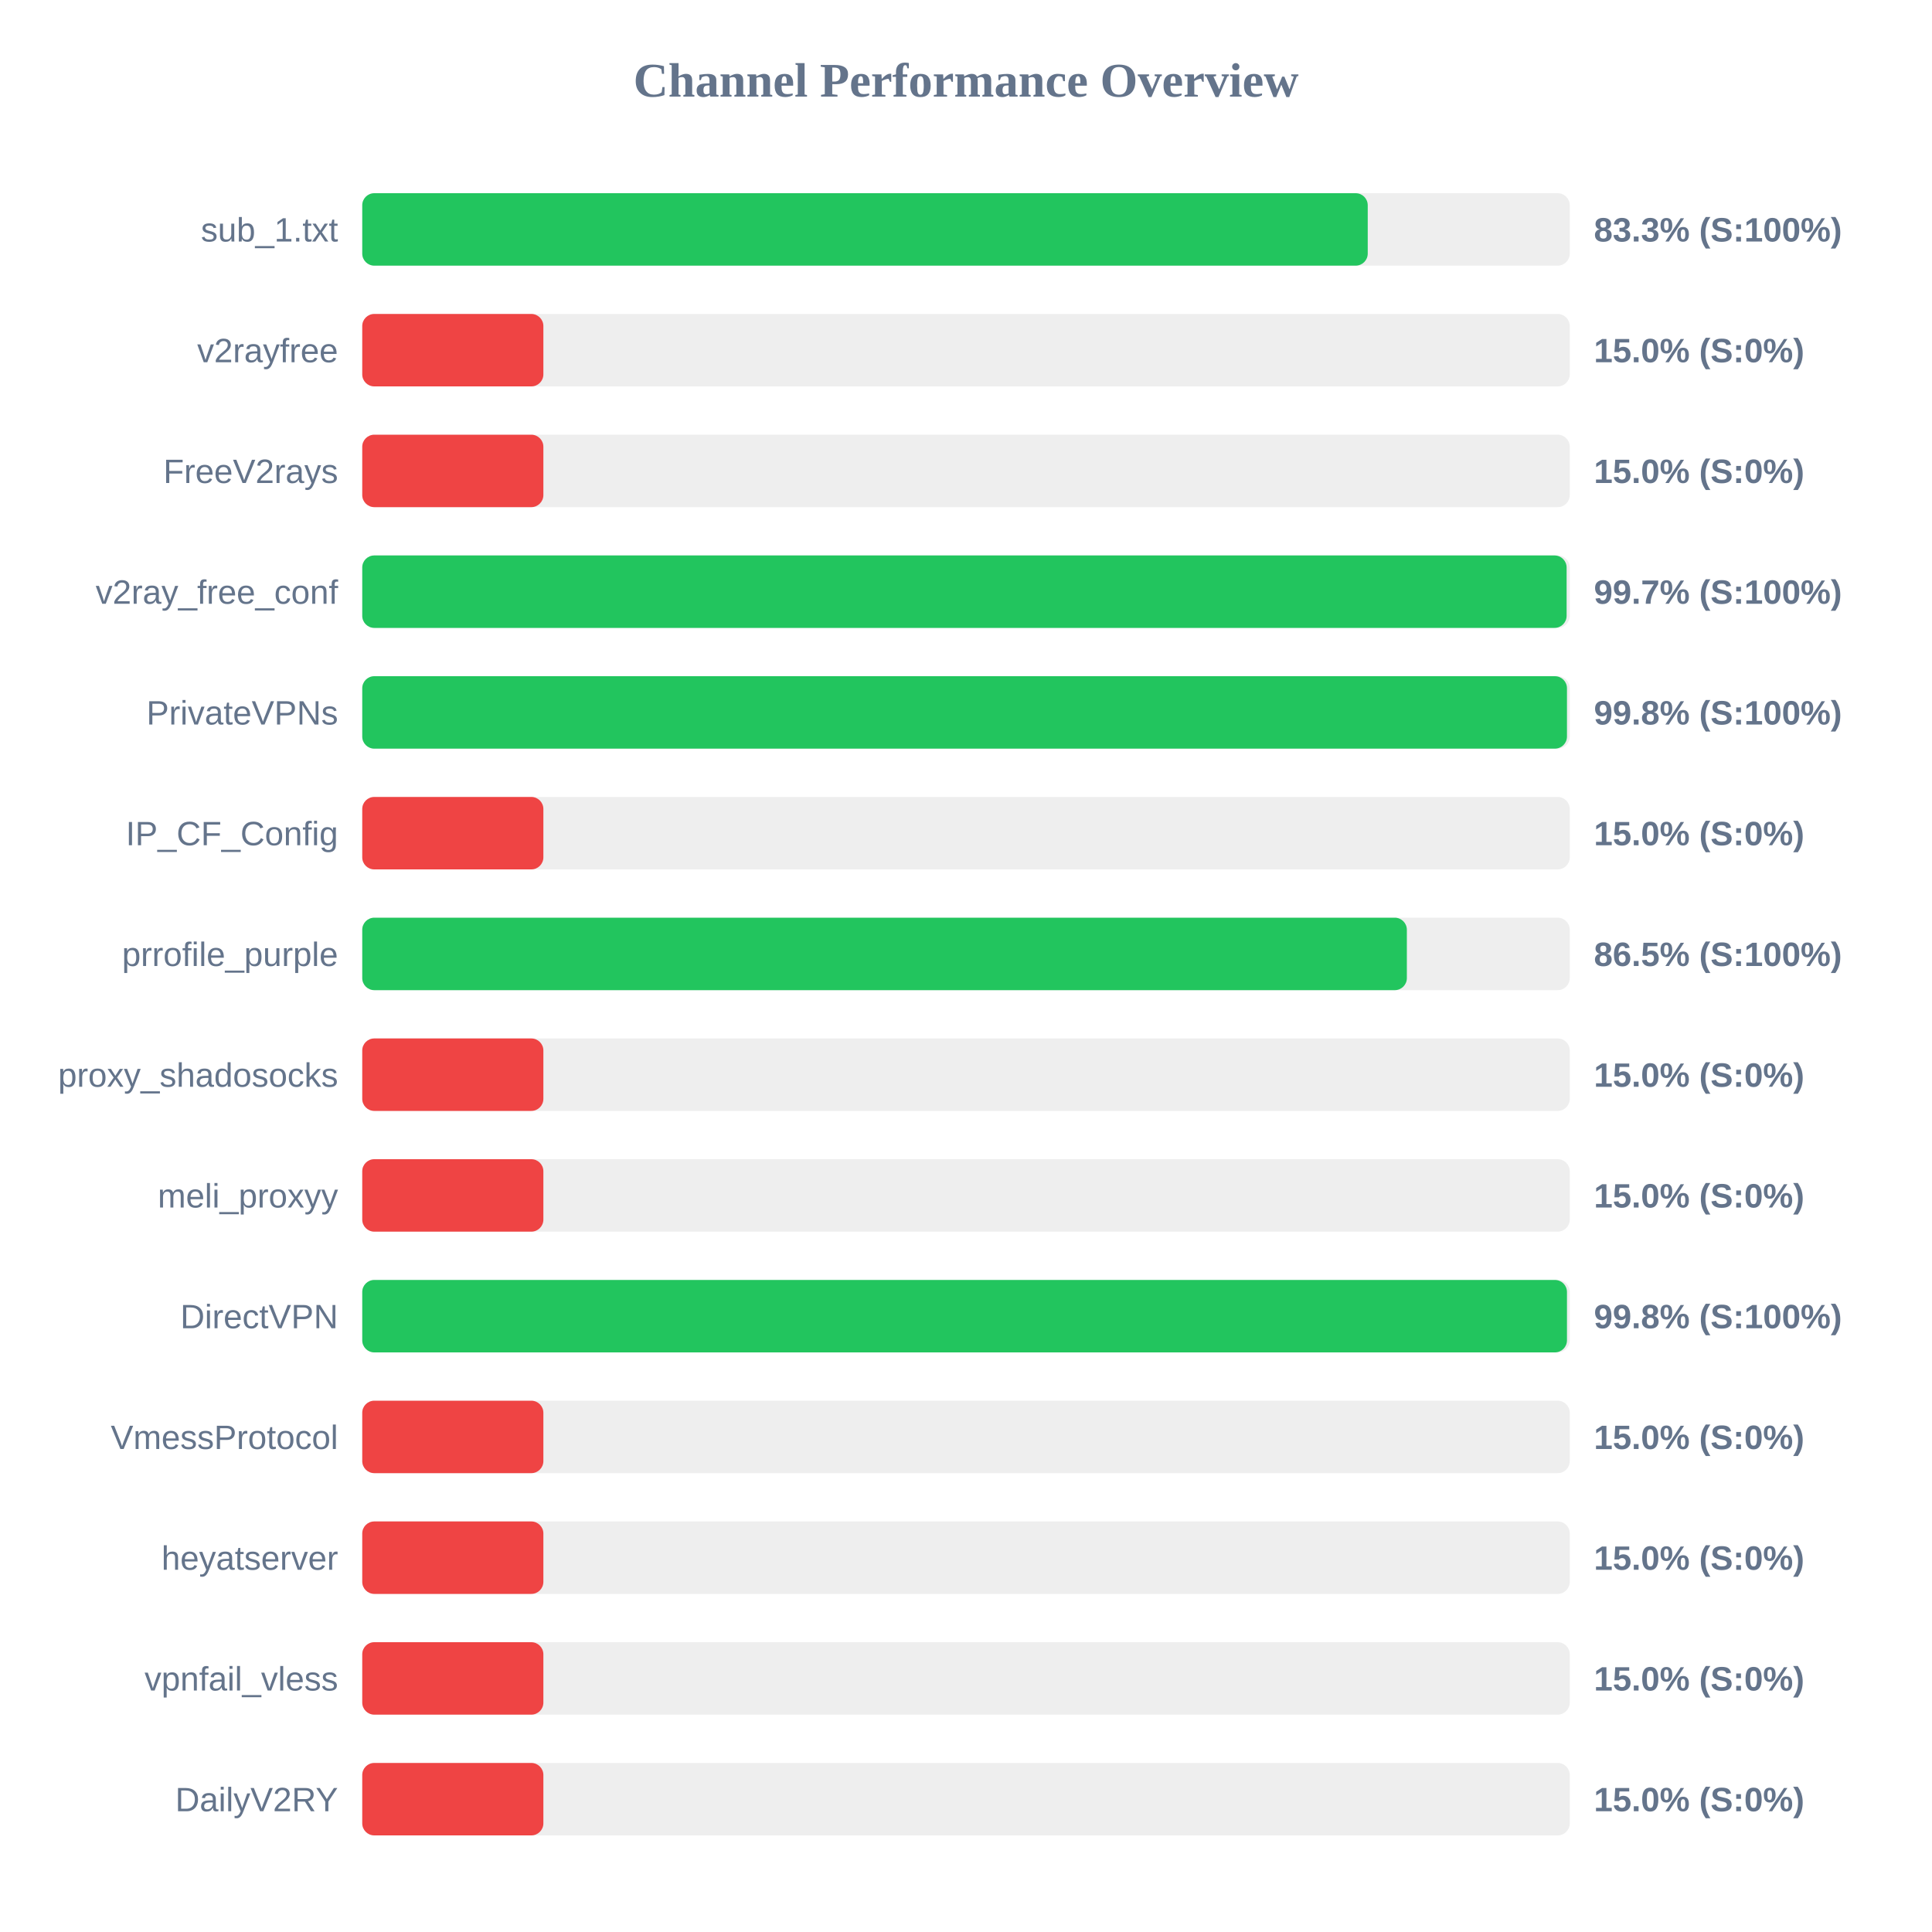
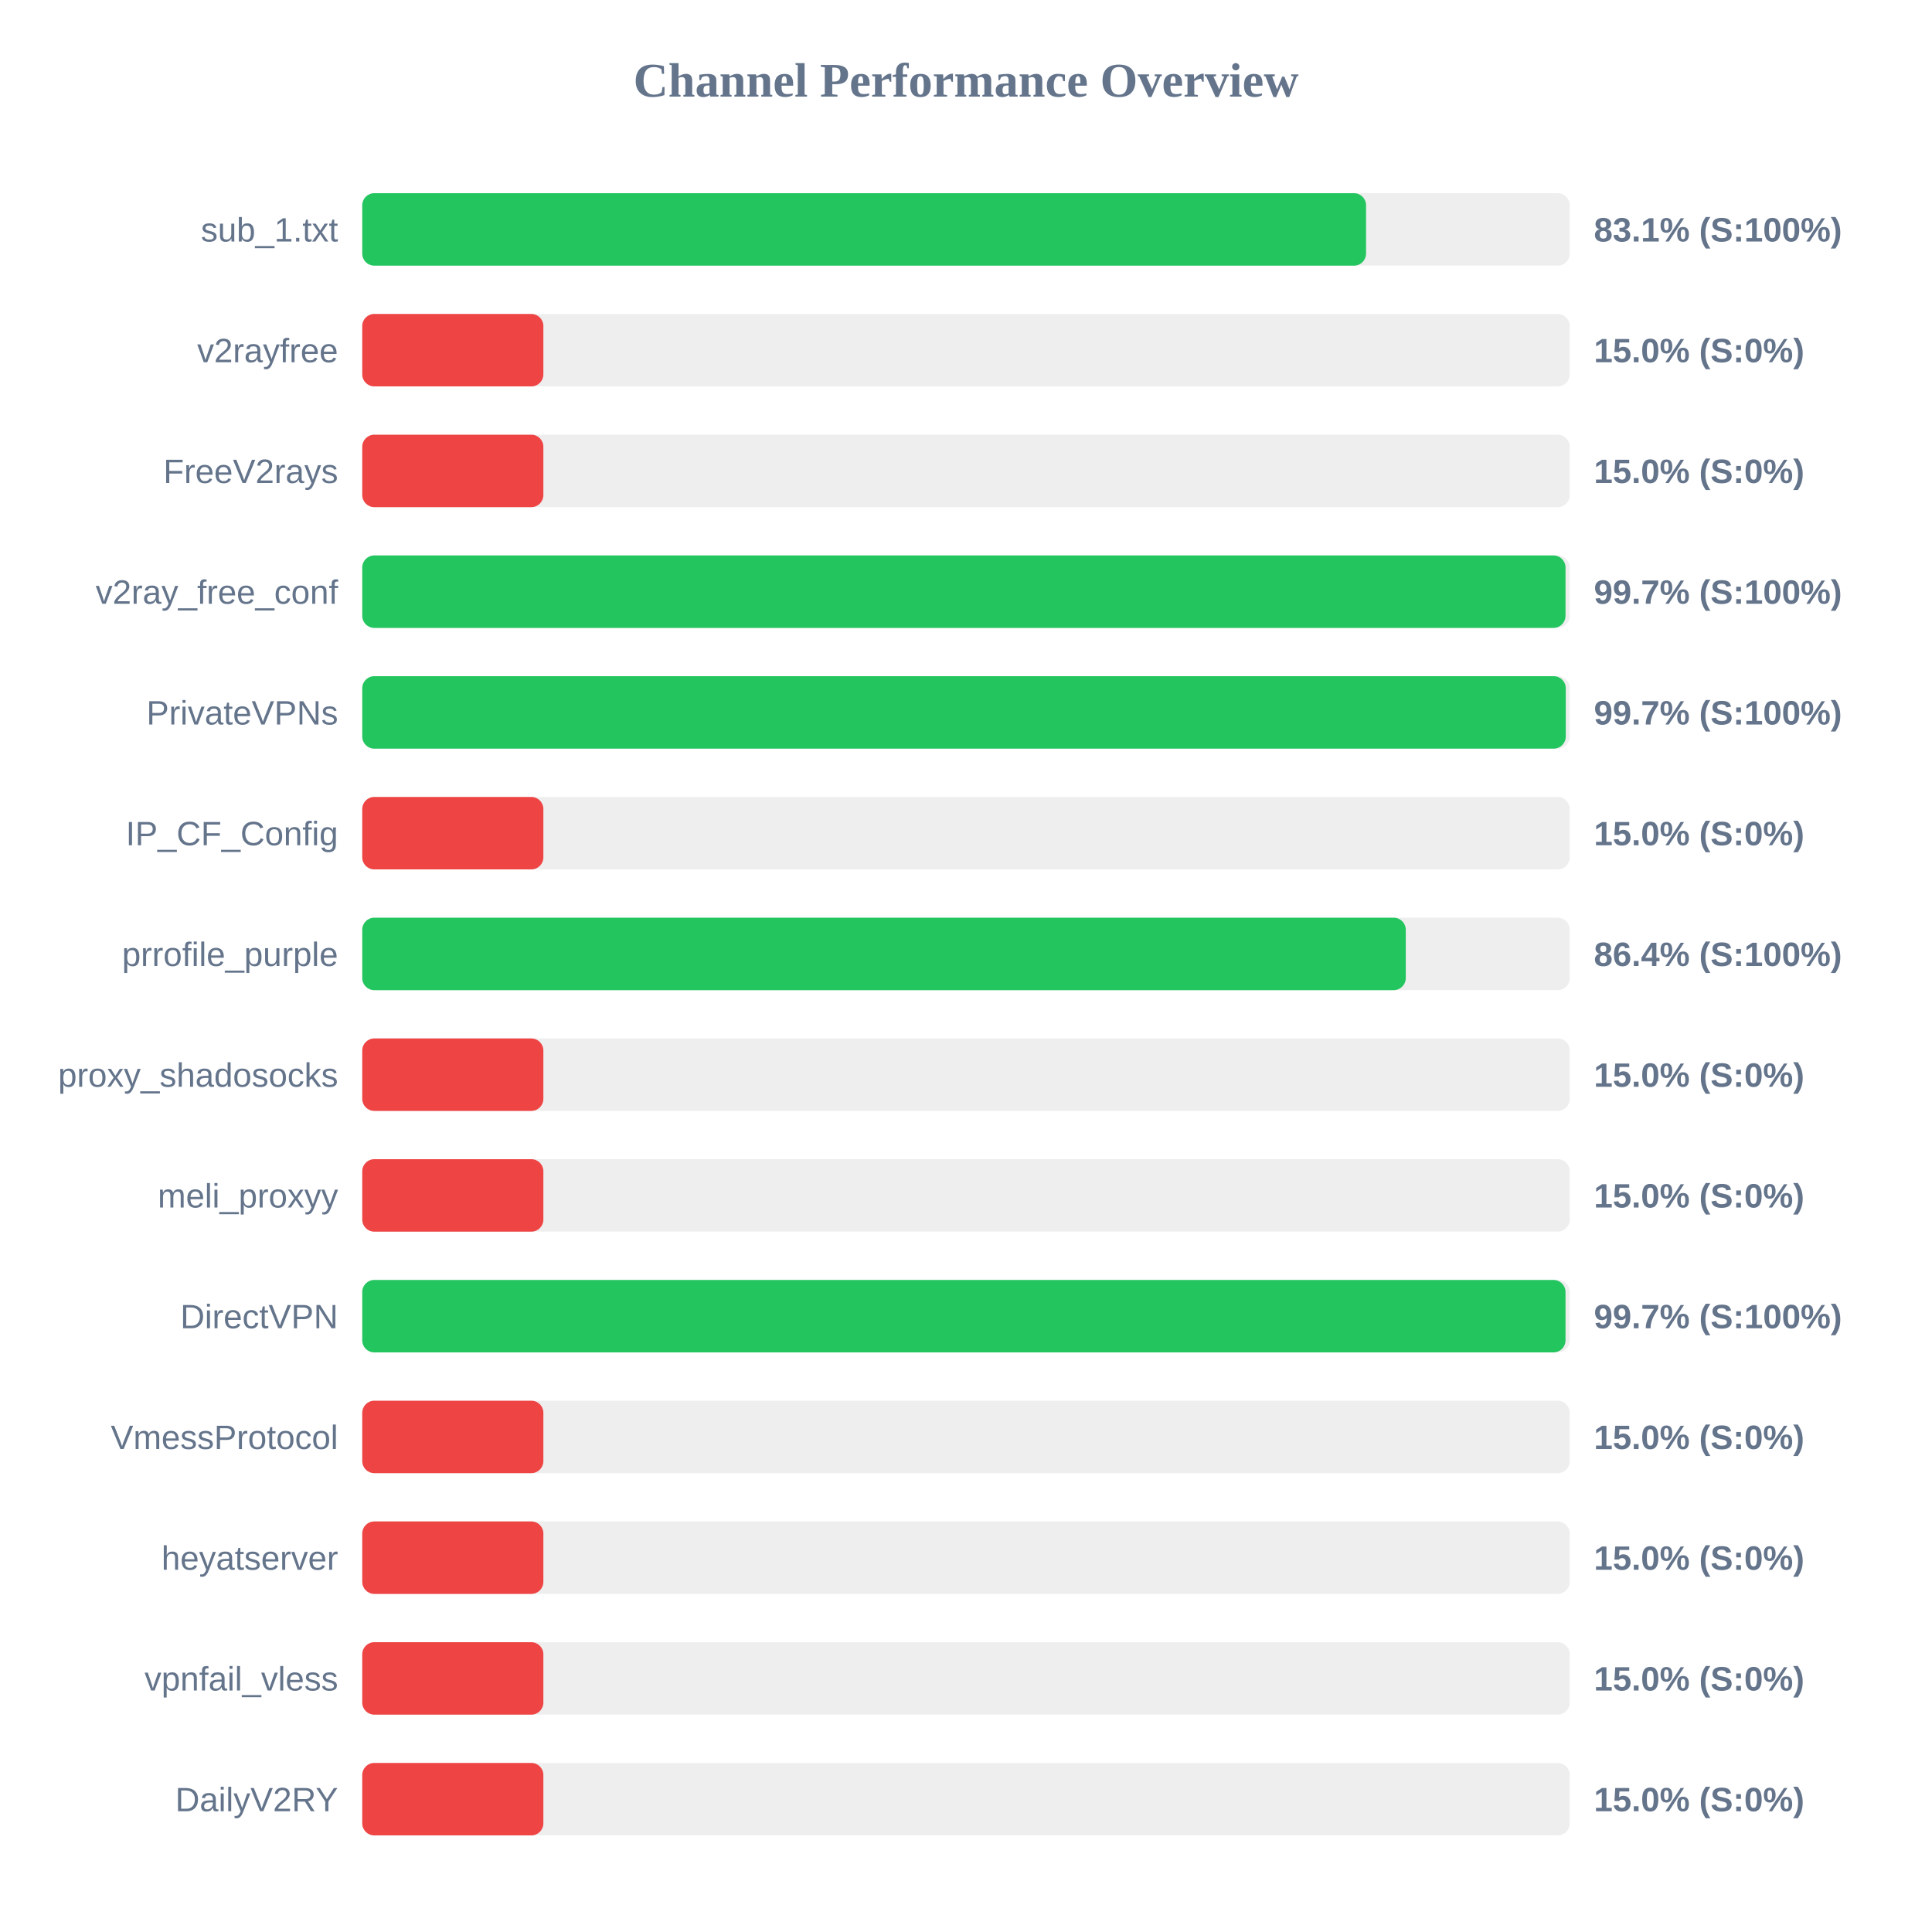
<svg xmlns="http://www.w3.org/2000/svg" width="800" height="800" version="1.1">
  <style>
        .row { font: 14px Arial; fill: #64748b; }
        .score { font: bold 14px Arial; fill: #64748b; }
    </style>
  <text x="400" y="40" text-anchor="middle" font-size="20px" font-weight="bold" fill="#64748b">Channel Performance Overview</text>
  <rect x="150" y="80" width="500" height="30" fill="#eee" rx="5" />
-   <rect x="150" y="80" width="416.35" height="30" fill="#22c55e" rx="5" />
+   <rect x="150" y="80" width="415.65" height="30" fill="#22c55e" rx="5" />
  <text x="140" y="100" text-anchor="end" class="row">sub_1.txt</text>
-   <text x="660" y="100" text-anchor="start" class="score">83.3% (S:100%)</text>
+   <text x="660" y="100" text-anchor="start" class="score">83.1% (S:100%)</text>
  <rect x="150" y="130" width="500" height="30" fill="#eee" rx="5" />
  <rect x="150" y="130" width="75.0" height="30" fill="#ef4444" rx="5" />
  <text x="140" y="150" text-anchor="end" class="row">v2rayfree</text>
  <text x="660" y="150" text-anchor="start" class="score">15.0% (S:0%)</text>
  <rect x="150" y="180" width="500" height="30" fill="#eee" rx="5" />
  <rect x="150" y="180" width="75.0" height="30" fill="#ef4444" rx="5" />
  <text x="140" y="200" text-anchor="end" class="row">FreeV2rays</text>
  <text x="660" y="200" text-anchor="start" class="score">15.0% (S:0%)</text>
  <rect x="150" y="230" width="500" height="30" fill="#eee" rx="5" />
-   <rect x="150" y="230" width="498.7" height="30" fill="#22c55e" rx="5" />
+   <rect x="150" y="230" width="498.25" height="30" fill="#22c55e" rx="5" />
  <text x="140" y="250" text-anchor="end" class="row">v2ray_free_conf</text>
  <text x="660" y="250" text-anchor="start" class="score">99.7% (S:100%)</text>
  <rect x="150" y="280" width="500" height="30" fill="#eee" rx="5" />
-   <rect x="150" y="280" width="498.85" height="30" fill="#22c55e" rx="5" />
+   <rect x="150" y="280" width="498.35" height="30" fill="#22c55e" rx="5" />
  <text x="140" y="300" text-anchor="end" class="row">PrivateVPNs</text>
-   <text x="660" y="300" text-anchor="start" class="score">99.8% (S:100%)</text>
+   <text x="660" y="300" text-anchor="start" class="score">99.7% (S:100%)</text>
  <rect x="150" y="330" width="500" height="30" fill="#eee" rx="5" />
  <rect x="150" y="330" width="75.0" height="30" fill="#ef4444" rx="5" />
  <text x="140" y="350" text-anchor="end" class="row">IP_CF_Config</text>
  <text x="660" y="350" text-anchor="start" class="score">15.0% (S:0%)</text>
  <rect x="150" y="380" width="500" height="30" fill="#eee" rx="5" />
-   <rect x="150" y="380" width="432.55" height="30" fill="#22c55e" rx="5" />
+   <rect x="150" y="380" width="432.1" height="30" fill="#22c55e" rx="5" />
  <text x="140" y="400" text-anchor="end" class="row">prrofile_purple</text>
-   <text x="660" y="400" text-anchor="start" class="score">86.5% (S:100%)</text>
+   <text x="660" y="400" text-anchor="start" class="score">86.4% (S:100%)</text>
  <rect x="150" y="430" width="500" height="30" fill="#eee" rx="5" />
  <rect x="150" y="430" width="75.0" height="30" fill="#ef4444" rx="5" />
  <text x="140" y="450" text-anchor="end" class="row">proxy_shadosocks</text>
  <text x="660" y="450" text-anchor="start" class="score">15.0% (S:0%)</text>
  <rect x="150" y="480" width="500" height="30" fill="#eee" rx="5" />
  <rect x="150" y="480" width="75.0" height="30" fill="#ef4444" rx="5" />
  <text x="140" y="500" text-anchor="end" class="row">meli_proxyy</text>
  <text x="660" y="500" text-anchor="start" class="score">15.0% (S:0%)</text>
  <rect x="150" y="530" width="500" height="30" fill="#eee" rx="5" />
-   <rect x="150" y="530" width="498.85" height="30" fill="#22c55e" rx="5" />
+   <rect x="150" y="530" width="498.25" height="30" fill="#22c55e" rx="5" />
  <text x="140" y="550" text-anchor="end" class="row">DirectVPN</text>
-   <text x="660" y="550" text-anchor="start" class="score">99.8% (S:100%)</text>
+   <text x="660" y="550" text-anchor="start" class="score">99.7% (S:100%)</text>
  <rect x="150" y="580" width="500" height="30" fill="#eee" rx="5" />
  <rect x="150" y="580" width="75.0" height="30" fill="#ef4444" rx="5" />
  <text x="140" y="600" text-anchor="end" class="row">VmessProtocol</text>
  <text x="660" y="600" text-anchor="start" class="score">15.0% (S:0%)</text>
  <rect x="150" y="630" width="500" height="30" fill="#eee" rx="5" />
  <rect x="150" y="630" width="75.0" height="30" fill="#ef4444" rx="5" />
  <text x="140" y="650" text-anchor="end" class="row">heyatserver</text>
  <text x="660" y="650" text-anchor="start" class="score">15.0% (S:0%)</text>
  <rect x="150" y="680" width="500" height="30" fill="#eee" rx="5" />
  <rect x="150" y="680" width="75.0" height="30" fill="#ef4444" rx="5" />
  <text x="140" y="700" text-anchor="end" class="row">vpnfail_vless</text>
  <text x="660" y="700" text-anchor="start" class="score">15.0% (S:0%)</text>
  <rect x="150" y="730" width="500" height="30" fill="#eee" rx="5" />
  <rect x="150" y="730" width="75.0" height="30" fill="#ef4444" rx="5" />
  <text x="140" y="750" text-anchor="end" class="row">DailyV2RY</text>
  <text x="660" y="750" text-anchor="start" class="score">15.0% (S:0%)</text>
</svg>
